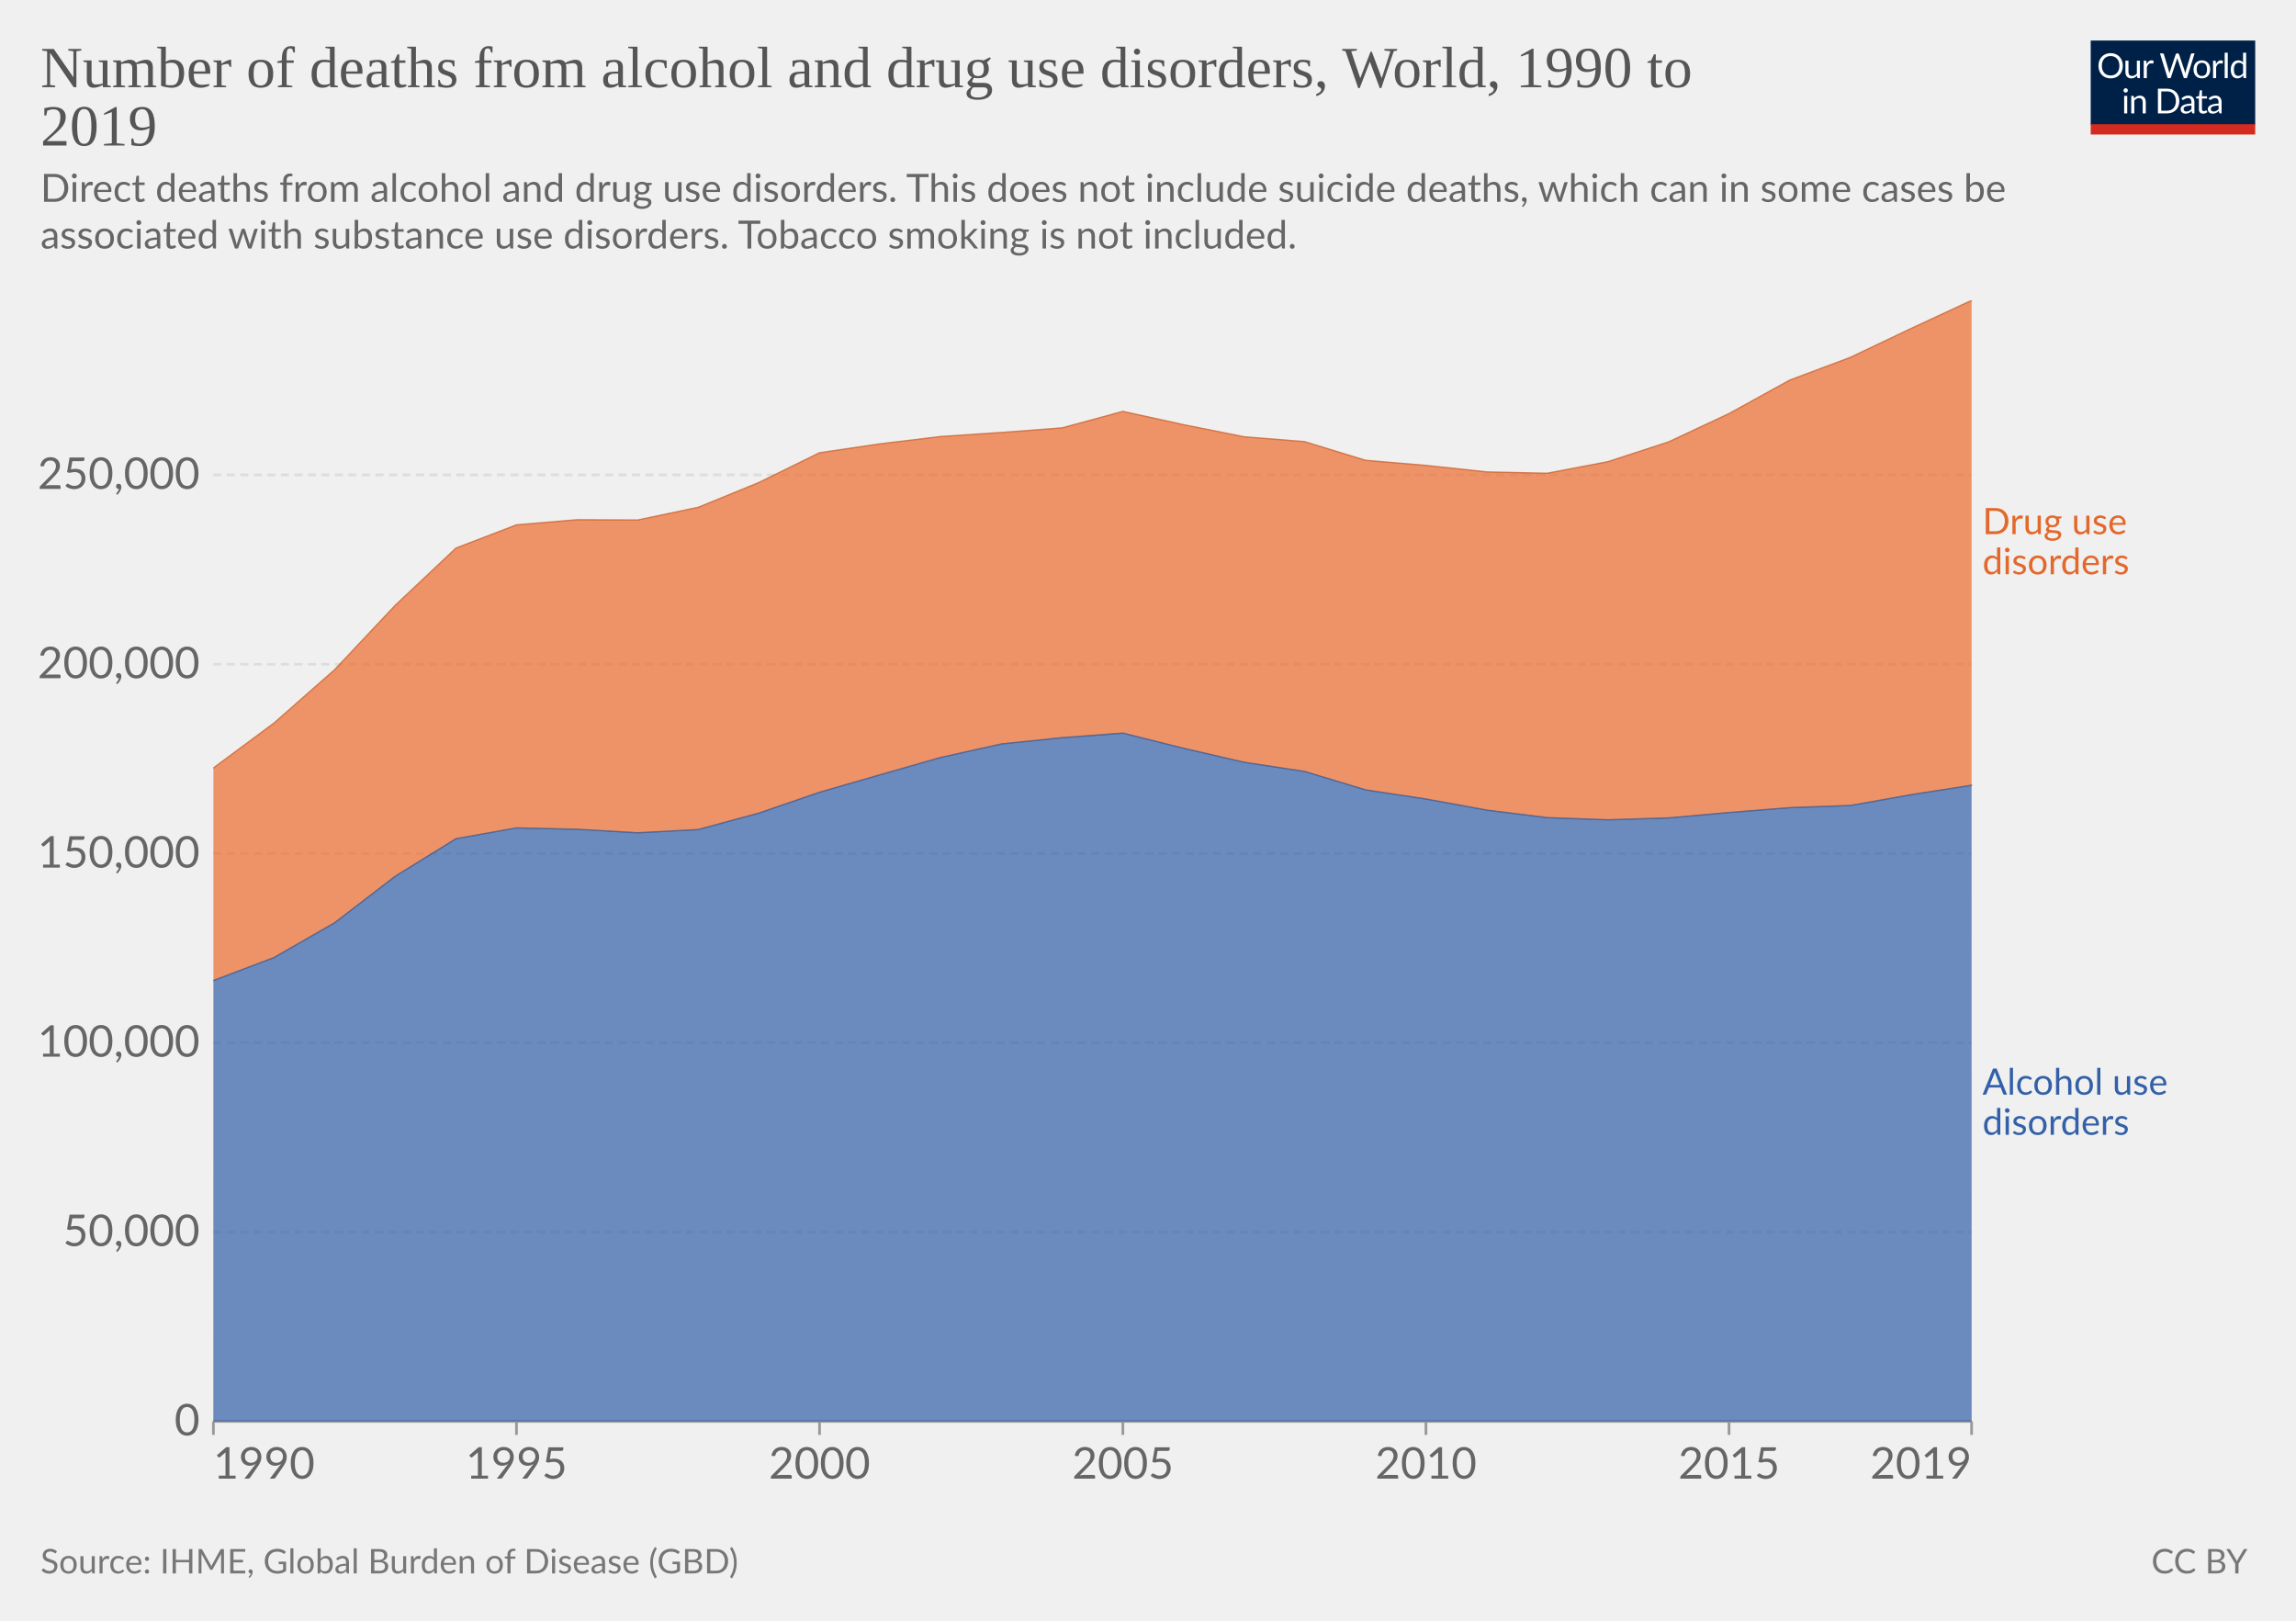
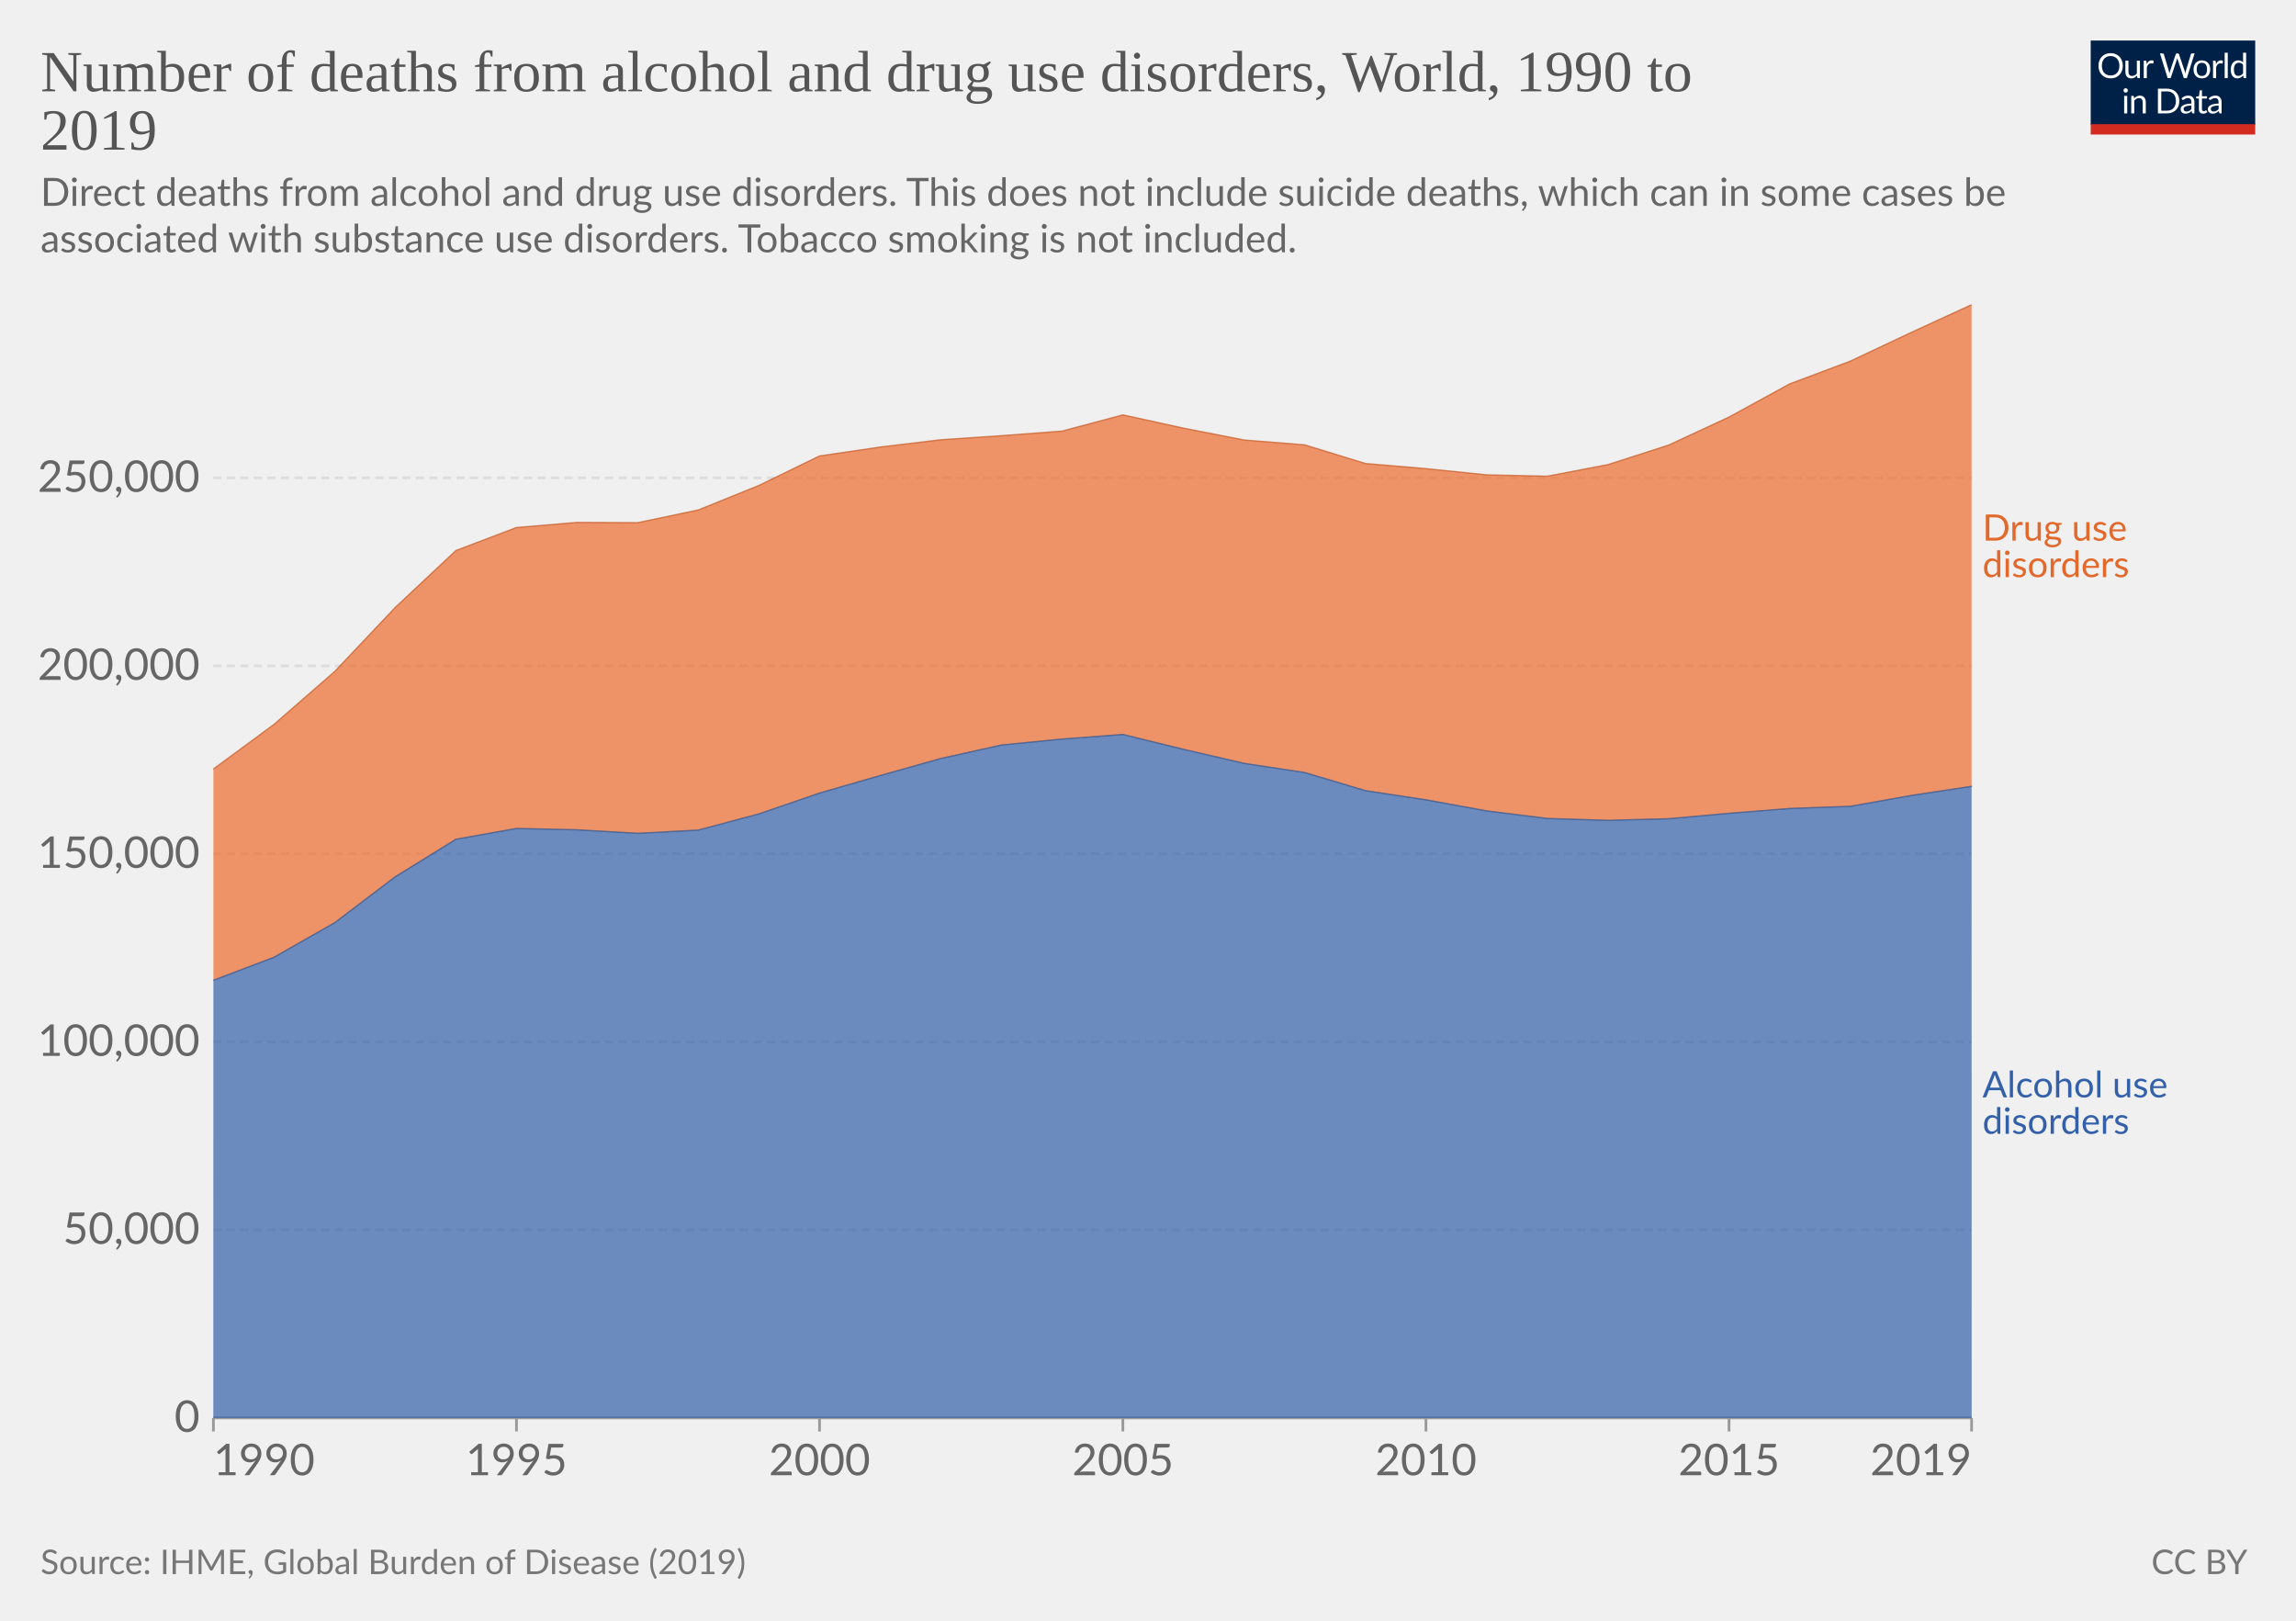
<svg xmlns="http://www.w3.org/2000/svg" version="1.1" style="font-family:Lato,'Helvetica Neue',Helvetica,Arial,sans-serif;font-size:18px;background-color:#fff;text-rendering:geometricPrecision;-webkit-font-smoothing:antialiased" width="850" height="600" viewBox="0 0 850 600">
  <g class="HeaderView">
    <g transform="matrix(.29 0 0 .29 774 15)">
      <svg className="owidLog" width="210" height="120" viewBox="0 0 210 120" fill="none">
        <g clip-path="url(#a)">
          <path d="M0 0h210v107.89H0V0z" fill="#002147" />
          <path d="M40.98 32.25c0 2.36-.38 4.53-1.12 6.51a14.26 14.26 0 0 1-8.1 8.4c-1.9.78-4.02 1.17-6.34 1.17a16.6 16.6 0 0 1-6.33-1.17 14.31 14.31 0 0 1-8.08-8.4 18.29 18.29 0 0 1-1.12-6.51c0-2.36.38-4.53 1.12-6.5.75-1.97 1.8-3.67 3.17-5.1a14.32 14.32 0 0 1 4.9-3.34c1.92-.8 4.03-1.19 6.34-1.19 2.32 0 4.43.4 6.34 1.19 1.92.8 3.56 1.9 4.93 3.34a14.87 14.87 0 0 1 3.17 5.1 18.1 18.1 0 0 1 1.12 6.5zm-4.38 0c0-1.94-.26-3.68-.8-5.22a10.91 10.91 0 0 0-2.24-3.89 9.68 9.68 0 0 0-3.52-2.46 11.95 11.95 0 0 0-4.62-.86c-1.68 0-3.21.28-4.6.86a9.88 9.88 0 0 0-3.54 2.46 10.91 10.91 0 0 0-2.24 3.9c-.53 1.53-.8 3.27-.8 5.2 0 1.94.27 3.68.8 5.22a11.17 11.17 0 0 0 2.24 3.9 10.01 10.01 0 0 0 3.55 2.44c1.38.56 2.9.83 4.6.83s3.24-.27 4.61-.83a9.8 9.8 0 0 0 3.52-2.44 11.17 11.17 0 0 0 2.25-3.9c.53-1.54.8-3.28.8-5.21zm26.22-6.54V48H60.5c-.56 0-.9-.27-1.05-.81l-.31-2.4a12.45 12.45 0 0 1-3.26 2.6c-1.2.64-2.58.96-4.13.96-1.22 0-2.3-.2-3.24-.6a6.52 6.52 0 0 1-2.33-1.7 7.37 7.37 0 0 1-1.43-2.67c-.3-1.04-.46-2.2-.46-3.45V25.7h3.91v14.22c0 1.68.38 2.99 1.15 3.91.77.93 1.96 1.39 3.54 1.39 1.16 0 2.24-.27 3.23-.82a10.42 10.42 0 0 0 2.8-2.28V25.7h3.91zm8.61 4.47a9.94 9.94 0 0 1 2.6-3.56 5.64 5.64 0 0 1 3.76-1.3c.47 0 .92.05 1.34.15.44.1.83.27 1.17.49l-.3 2.92c-.09.37-.3.55-.66.55-.2 0-.5-.04-.9-.13a6.21 6.21 0 0 0-3.24.18 4.23 4.23 0 0 0-1.47.92c-.42.4-.81.9-1.17 1.5-.33.58-.64 1.26-.92 2.02V48H67.7V25.71h2.25c.42 0 .72.08.88.25.16.16.27.44.33.83l.26 3.39zm61.16-13.7L122.75 48h-3.82l-7.99-24.05a21.95 21.95 0 0 1-.42-1.58 38.36 38.36 0 0 1-.44 1.58L102.05 48h-3.83L88.4 16.47h3.54c.38 0 .7.1.95.29.26.2.43.43.5.73l6.52 21.9.28 1.28.29 1.46.3-1.46.38-1.27 7.41-21.91c.1-.25.26-.48.51-.69.27-.22.58-.33.95-.33h1.23c.38 0 .69.1.92.29a1.77 1.77 0 0 1 .53.73l7.4 21.9a28.4 28.4 0 0 1 .68 2.62 29.52 29.52 0 0 1 .52-2.61l6.54-21.91a1.31 1.31 0 0 1 .48-.7c.27-.21.58-.32.95-.32h3.32zm9.35 8.88c1.63 0 3.1.27 4.4.82a9.43 9.43 0 0 1 5.46 5.94c.5 1.4.74 2.98.74 4.73 0 1.76-.25 3.34-.74 4.75a9.43 9.43 0 0 1-5.46 5.92c-1.3.52-2.77.79-4.4.79-1.64 0-3.12-.27-4.44-.8a9.42 9.42 0 0 1-3.35-2.3c-.92-1-1.63-2.2-2.13-3.61-.49-1.41-.73-3-.73-4.75s.24-3.33.73-4.73c.5-1.43 1.2-2.64 2.13-3.63a9.4 9.4 0 0 1 3.35-2.31c1.32-.55 2.8-.82 4.44-.82zm0 19.89c2.2 0 3.84-.73 4.93-2.2 1.08-1.48 1.63-3.54 1.63-6.18 0-2.66-.55-4.72-1.63-6.2-1.09-1.49-2.73-2.23-4.93-2.23-1.12 0-2.09.2-2.93.57a5.71 5.71 0 0 0-2.06 1.65 7.5 7.5 0 0 0-1.24 2.67c-.26 1.04-.4 2.22-.4 3.54 0 2.64.55 4.7 1.64 6.18 1.1 1.47 2.76 2.2 4.99 2.2zm17.97-15.07a9.94 9.94 0 0 1 2.6-3.56 5.64 5.64 0 0 1 3.76-1.3c.47 0 .91.05 1.34.15.44.1.83.27 1.16.49l-.28 2.92c-.09.37-.31.55-.66.55-.2 0-.5-.04-.9-.13a6.2 6.2 0 0 0-3.24.18 4.23 4.23 0 0 0-1.47.92c-.43.4-.82.9-1.17 1.5a13.1 13.1 0 0 0-.92 2.02V48h-3.94V25.71h2.24c.43 0 .72.08.88.25.17.16.28.44.33.83l.27 3.39zm15.04-14.59V48h-3.92V15.6h3.92zm19.55 15.43a6.22 6.22 0 0 0-2.38-2.05 6.7 6.7 0 0 0-2.86-.6c-2.07 0-3.66.75-4.77 2.23-1.12 1.48-1.68 3.6-1.68 6.33 0 1.46.13 2.7.38 3.74a7.29 7.29 0 0 0 1.1 2.56 4.35 4.35 0 0 0 1.78 1.45c.7.3 1.5.46 2.4.46 1.29 0 2.41-.3 3.36-.88a9.6 9.6 0 0 0 2.67-2.49V31.02zm3.91-15.43V48h-2.33c-.56 0-.9-.27-1.06-.81l-.35-2.71a12.13 12.13 0 0 1-3.25 2.77 8.28 8.28 0 0 1-4.23 1.06 7.31 7.31 0 0 1-6.14-2.9c-.73-.96-1.3-2.15-1.69-3.57a18.35 18.35 0 0 1 .07-9.48 11.29 11.29 0 0 1 1.89-3.7 8.7 8.7 0 0 1 7.06-3.34 7.96 7.96 0 0 1 6.12 2.62V15.59h3.91zM46.61 70.71V93H42.7V70.71h3.91zm.84-7c0 .39-.08.75-.24 1.09a2.81 2.81 0 0 1-1.52 1.47 2.67 2.67 0 0 1-2.16 0 2.9 2.9 0 0 1-1.45-1.47 2.67 2.67 0 0 1 0-2.16c.15-.35.35-.65.6-.9.25-.27.53-.47.85-.62a2.67 2.67 0 0 1 2.16 0c.35.15.65.35.9.62.27.25.47.55.62.9.16.34.24.7.24 1.08zm7.97 10.24c.49-.54 1-1.04 1.54-1.48a9.85 9.85 0 0 1 3.66-1.84 8.96 8.96 0 0 1 5.43.35c.94.4 1.72.97 2.33 1.71a7.36 7.36 0 0 1 1.43 2.67c.32 1.04.49 2.19.49 3.45V93h-3.94V78.81c0-1.69-.4-3-1.17-3.92-.76-.93-1.93-1.4-3.5-1.4a6.6 6.6 0 0 0-3.25.83c-1 .56-1.92 1.31-2.77 2.27V93h-3.94V70.71h2.35c.56 0 .9.28 1.04.82l.3 2.42zm57.7 3.3c0 2.36-.37 4.5-1.11 6.44a14.3 14.3 0 0 1-3.17 4.98 14.1 14.1 0 0 1-4.93 3.2c-1.9.76-4.02 1.13-6.33 1.13H85.8V61.47h11.77c2.31 0 4.42.39 6.33 1.15a13.8 13.8 0 0 1 8.1 8.18 17.75 17.75 0 0 1 1.12 6.45zm-4.37 0c0-1.94-.26-3.67-.8-5.2a10.94 10.94 0 0 0-2.23-3.87 9.57 9.57 0 0 0-3.53-2.42 12.23 12.23 0 0 0-4.61-.83h-7.5v24.62h7.5c1.7 0 3.24-.28 4.61-.84a9.7 9.7 0 0 0 3.53-2.4 10.94 10.94 0 0 0 2.24-3.87c.53-1.53.8-3.26.8-5.2zm19.8 5.72c-1.8.06-3.34.2-4.62.44-1.26.22-2.3.51-3.1.88-.8.36-1.37.8-1.74 1.3-.35.5-.53 1.05-.53 1.67 0 .58.1 1.1.3 1.52a3 3 0 0 0 .76 1.05c.34.27.73.46 1.17.6a6.13 6.13 0 0 0 1.45.17 7.28 7.28 0 0 0 3.5-.81 11.95 11.95 0 0 0 2.82-2.2v-4.62zm-12.65-9.11a12.73 12.73 0 0 1 3.98-2.66c1.43-.59 3-.88 4.73-.88 1.25 0 2.36.2 3.33.61a6.81 6.81 0 0 1 3.94 4.38c.33 1.04.5 2.19.5 3.43V93h-1.74a1.8 1.8 0 0 1-.88-.18c-.2-.13-.36-.38-.48-.74l-.44-2.12-1.72 1.46a9.48 9.48 0 0 1-3.74 1.7c-.69.15-1.46.23-2.3.23-.87 0-1.69-.12-2.45-.35a5.34 5.34 0 0 1-3.34-2.93 6.64 6.64 0 0 1-.49-2.64c0-.88.25-1.72.73-2.53a6.33 6.33 0 0 1 2.35-2.17c1.09-.63 2.5-1.15 4.25-1.54 1.75-.41 3.89-.65 6.42-.7v-1.75c0-1.73-.37-3.03-1.12-3.91-.75-.9-1.84-1.34-3.28-1.34-.97 0-1.78.12-2.44.37-.64.23-1.2.5-1.7.81l-1.23.82c-.33.23-.67.35-1 .35-.27 0-.5-.07-.69-.2a2.1 2.1 0 0 1-.48-.53l-.7-1.25zm27.67 19.5c-1.76 0-3.12-.5-4.07-1.48-.94-.98-1.41-2.4-1.41-4.25V74h-2.68a.9.9 0 0 1-.6-.2c-.16-.14-.24-.36-.24-.66v-1.56l3.65-.46.9-6.89a.9.9 0 0 1 .29-.52.88.88 0 0 1 .62-.22H142v7.67h6.44V74H142v13.38c0 .94.22 1.63.68 2.09.45.45 1.04.68 1.76.68a3.21 3.21 0 0 0 1.85-.53l.55-.35c.16-.12.3-.18.41-.18.2 0 .4.13.55.38l1.15 1.87a7.45 7.45 0 0 1-2.44 1.5 8.53 8.53 0 0 1-2.95.52zm19.68-10.4c-1.8.07-3.34.21-4.62.45-1.26.22-2.3.51-3.1.88-.8.36-1.37.8-1.74 1.3-.35.5-.53 1.05-.53 1.67 0 .58.1 1.1.3 1.52a2.9 2.9 0 0 0 .76 1.05c.34.27.73.46 1.17.6a6.13 6.13 0 0 0 1.45.17 7.3 7.3 0 0 0 3.5-.81 12.04 12.04 0 0 0 2.82-2.2v-4.62zm-12.65-9.1a12.72 12.72 0 0 1 3.99-2.66c1.42-.59 3-.88 4.72-.88 1.25 0 2.36.2 3.33.61a6.81 6.81 0 0 1 3.94 4.38c.33 1.04.5 2.19.5 3.43V93h-1.74a1.8 1.8 0 0 1-.88-.18c-.2-.13-.36-.38-.48-.74l-.44-2.12-1.72 1.46a9.48 9.48 0 0 1-3.74 1.7c-.69.15-1.46.23-2.3.23-.87 0-1.69-.12-2.45-.35a5.33 5.33 0 0 1-3.34-2.93 6.62 6.62 0 0 1-.49-2.64c0-.88.25-1.72.73-2.53a6.33 6.33 0 0 1 2.35-2.17c1.09-.63 2.5-1.15 4.25-1.54a31.2 31.2 0 0 1 6.42-.7v-1.75c0-1.73-.37-3.03-1.12-3.91-.75-.9-1.84-1.34-3.28-1.34-.97 0-1.78.12-2.44.37-.64.23-1.2.5-1.7.81l-1.22.82c-.34.23-.68.35-1.02.35-.26 0-.49-.07-.68-.2a1.88 1.88 0 0 1-.48-.53l-.7-1.25zM40.98 32.25c0 2.36-.38 4.53-1.12 6.51a14.26 14.26 0 0 1-8.1 8.4c-1.9.78-4.02 1.17-6.34 1.17a16.6 16.6 0 0 1-6.33-1.17 14.31 14.31 0 0 1-8.08-8.4 18.29 18.29 0 0 1-1.12-6.51c0-2.36.38-4.53 1.12-6.5.75-1.97 1.8-3.67 3.17-5.1a14.32 14.32 0 0 1 4.9-3.34c1.92-.8 4.03-1.19 6.34-1.19 2.32 0 4.43.4 6.34 1.19 1.92.8 3.56 1.9 4.93 3.34a14.87 14.87 0 0 1 3.17 5.1 18.1 18.1 0 0 1 1.12 6.5zm-4.38 0c0-1.94-.26-3.68-.8-5.22a10.91 10.91 0 0 0-2.24-3.89 9.68 9.68 0 0 0-3.52-2.46 11.95 11.95 0 0 0-4.62-.86c-1.68 0-3.21.28-4.6.86a9.88 9.88 0 0 0-3.54 2.46 10.91 10.91 0 0 0-2.24 3.9c-.53 1.53-.8 3.27-.8 5.2 0 1.94.27 3.68.8 5.22a11.17 11.17 0 0 0 2.24 3.9 10.01 10.01 0 0 0 3.55 2.44c1.38.56 2.9.83 4.6.83s3.24-.27 4.61-.83a9.8 9.8 0 0 0 3.52-2.44 11.17 11.17 0 0 0 2.25-3.9c.53-1.54.8-3.28.8-5.21zm26.22-6.54V48H60.5c-.56 0-.9-.27-1.05-.81l-.31-2.4a12.45 12.45 0 0 1-3.26 2.6c-1.2.64-2.58.96-4.13.96-1.22 0-2.3-.2-3.24-.6a6.52 6.52 0 0 1-2.33-1.7 7.37 7.37 0 0 1-1.43-2.67c-.3-1.04-.46-2.2-.46-3.45V25.7h3.91v14.22c0 1.68.38 2.99 1.15 3.91.77.93 1.96 1.39 3.54 1.39 1.16 0 2.24-.27 3.23-.82a10.42 10.42 0 0 0 2.8-2.28V25.7h3.91zm8.61 4.47a9.94 9.94 0 0 1 2.6-3.56 5.64 5.64 0 0 1 3.76-1.3c.47 0 .92.05 1.34.15.44.1.83.27 1.17.49l-.3 2.92c-.09.37-.3.55-.66.55-.2 0-.5-.04-.9-.13a6.21 6.21 0 0 0-3.24.18 4.23 4.23 0 0 0-1.47.92c-.42.4-.81.9-1.17 1.5-.33.58-.64 1.26-.92 2.02V48H67.7V25.71h2.25c.42 0 .72.08.88.25.16.16.27.44.33.83l.26 3.39zm61.16-13.7L122.75 48h-3.82l-7.99-24.05a21.95 21.95 0 0 1-.42-1.58 38.36 38.36 0 0 1-.44 1.58L102.05 48h-3.83L88.4 16.47h3.54c.38 0 .7.1.95.29.26.2.43.43.5.73l6.52 21.9.28 1.28.29 1.46.3-1.46.38-1.27 7.41-21.91c.1-.25.26-.48.51-.69.27-.22.58-.33.95-.33h1.23c.38 0 .69.1.92.29a1.77 1.77 0 0 1 .53.73l7.4 21.9a28.4 28.4 0 0 1 .68 2.62 29.52 29.52 0 0 1 .52-2.61l6.54-21.91a1.31 1.31 0 0 1 .48-.7c.27-.21.58-.32.95-.32h3.32zm9.35 8.88c1.63 0 3.1.27 4.4.82a9.43 9.43 0 0 1 5.46 5.94c.5 1.4.74 2.98.74 4.73 0 1.76-.25 3.34-.74 4.75a9.43 9.43 0 0 1-5.46 5.92c-1.3.52-2.77.79-4.4.79-1.64 0-3.12-.27-4.44-.8a9.42 9.42 0 0 1-3.35-2.3c-.92-1-1.63-2.2-2.13-3.61-.49-1.41-.73-3-.73-4.75s.24-3.33.73-4.73c.5-1.43 1.2-2.64 2.13-3.63a9.4 9.4 0 0 1 3.35-2.31c1.32-.55 2.8-.82 4.44-.82zm0 19.89c2.2 0 3.84-.73 4.93-2.2 1.08-1.48 1.63-3.54 1.63-6.18 0-2.66-.55-4.72-1.63-6.2-1.09-1.49-2.73-2.23-4.93-2.23-1.12 0-2.09.2-2.93.57a5.71 5.71 0 0 0-2.06 1.65 7.5 7.5 0 0 0-1.24 2.67c-.26 1.04-.4 2.22-.4 3.54 0 2.64.55 4.7 1.64 6.18 1.1 1.47 2.76 2.2 4.99 2.2zm17.97-15.07a9.94 9.94 0 0 1 2.6-3.56 5.64 5.64 0 0 1 3.76-1.3c.47 0 .91.05 1.34.15.44.1.83.27 1.16.49l-.28 2.92c-.09.37-.31.55-.66.55-.2 0-.5-.04-.9-.13a6.2 6.2 0 0 0-3.24.18 4.23 4.23 0 0 0-1.47.92c-.43.4-.82.9-1.17 1.5a13.1 13.1 0 0 0-.92 2.02V48h-3.94V25.71h2.24c.43 0 .72.08.88.25.17.16.28.44.33.83l.27 3.39zm15.04-14.59V48h-3.92V15.6h3.92zm19.55 15.43a6.22 6.22 0 0 0-2.38-2.05 6.7 6.7 0 0 0-2.86-.6c-2.07 0-3.66.75-4.77 2.23-1.12 1.48-1.68 3.6-1.68 6.33 0 1.46.13 2.7.38 3.74a7.29 7.29 0 0 0 1.1 2.56 4.35 4.35 0 0 0 1.78 1.45c.7.3 1.5.46 2.4.46 1.29 0 2.41-.3 3.36-.88a9.6 9.6 0 0 0 2.67-2.49V31.02zm3.91-15.43V48h-2.33c-.56 0-.9-.27-1.06-.81l-.35-2.71a12.13 12.13 0 0 1-3.25 2.77 8.28 8.28 0 0 1-4.23 1.06 7.31 7.31 0 0 1-6.14-2.9c-.73-.96-1.3-2.15-1.69-3.57a18.35 18.35 0 0 1 .07-9.48 11.29 11.29 0 0 1 1.89-3.7 8.7 8.7 0 0 1 7.06-3.34 7.96 7.96 0 0 1 6.12 2.62V15.59h3.91zM46.61 70.71V93H42.7V70.71h3.91zm.84-7c0 .39-.08.75-.24 1.09a2.81 2.81 0 0 1-1.52 1.47 2.67 2.67 0 0 1-2.16 0 2.9 2.9 0 0 1-1.45-1.47 2.67 2.67 0 0 1 0-2.16c.15-.35.35-.65.6-.9.25-.27.53-.47.85-.62a2.67 2.67 0 0 1 2.16 0c.35.15.65.35.9.62.27.25.47.55.62.9.16.34.24.7.24 1.08zm7.97 10.24c.49-.54 1-1.04 1.54-1.48a9.85 9.85 0 0 1 3.66-1.84 8.96 8.96 0 0 1 5.43.35c.94.4 1.72.97 2.33 1.71a7.36 7.36 0 0 1 1.43 2.67c.32 1.04.49 2.19.49 3.45V93h-3.94V78.81c0-1.69-.4-3-1.17-3.92-.76-.93-1.93-1.4-3.5-1.4a6.6 6.6 0 0 0-3.25.83c-1 .56-1.92 1.31-2.77 2.27V93h-3.94V70.71h2.35c.56 0 .9.28 1.04.82l.3 2.42zm57.7 3.3c0 2.36-.37 4.5-1.11 6.44a14.3 14.3 0 0 1-3.17 4.98 14.1 14.1 0 0 1-4.93 3.2c-1.9.76-4.02 1.13-6.33 1.13H85.8V61.47h11.77c2.31 0 4.42.39 6.33 1.15a13.8 13.8 0 0 1 8.1 8.18 17.75 17.75 0 0 1 1.12 6.45zm-4.37 0c0-1.94-.26-3.67-.8-5.2a10.94 10.94 0 0 0-2.23-3.87 9.57 9.57 0 0 0-3.53-2.42 12.23 12.23 0 0 0-4.61-.83h-7.5v24.62h7.5c1.7 0 3.24-.28 4.61-.84a9.7 9.7 0 0 0 3.53-2.4 10.94 10.94 0 0 0 2.24-3.87c.53-1.53.8-3.26.8-5.2zm19.8 5.72c-1.8.06-3.34.2-4.62.44-1.26.22-2.3.51-3.1.88-.8.36-1.37.8-1.74 1.3-.35.5-.53 1.05-.53 1.67 0 .58.1 1.1.3 1.52a3 3 0 0 0 .76 1.05c.34.27.73.46 1.17.6a6.13 6.13 0 0 0 1.45.17 7.28 7.28 0 0 0 3.5-.81 11.95 11.95 0 0 0 2.82-2.2v-4.62zm-12.65-9.11a12.73 12.73 0 0 1 3.98-2.66c1.43-.59 3-.88 4.73-.88 1.25 0 2.36.2 3.33.61a6.81 6.81 0 0 1 3.94 4.38c.33 1.04.5 2.19.5 3.43V93h-1.74a1.8 1.8 0 0 1-.88-.18c-.2-.13-.36-.38-.48-.74l-.44-2.12-1.72 1.46a9.48 9.48 0 0 1-3.74 1.7c-.69.15-1.46.23-2.3.23-.87 0-1.69-.12-2.45-.35a5.34 5.34 0 0 1-3.34-2.93 6.64 6.64 0 0 1-.49-2.64c0-.88.25-1.72.73-2.53a6.33 6.33 0 0 1 2.35-2.17c1.09-.63 2.5-1.15 4.25-1.54 1.75-.41 3.89-.65 6.42-.7v-1.75c0-1.73-.37-3.03-1.12-3.91-.75-.9-1.84-1.34-3.28-1.34-.97 0-1.78.12-2.44.37-.64.23-1.2.5-1.7.81l-1.23.82c-.33.23-.67.35-1 .35-.27 0-.5-.07-.69-.2a2.1 2.1 0 0 1-.48-.53l-.7-1.25zm27.67 19.5c-1.76 0-3.12-.5-4.07-1.48-.94-.98-1.41-2.4-1.41-4.25V74h-2.68a.9.9 0 0 1-.6-.2c-.16-.14-.24-.36-.24-.66v-1.56l3.65-.46.9-6.89a.9.9 0 0 1 .29-.52.88.88 0 0 1 .62-.22H142v7.67h6.44V74H142v13.38c0 .94.22 1.63.68 2.09.45.45 1.04.68 1.76.68a3.21 3.21 0 0 0 1.85-.53l.55-.35c.16-.12.3-.18.41-.18.2 0 .4.13.55.38l1.15 1.87a7.45 7.45 0 0 1-2.44 1.5 8.53 8.53 0 0 1-2.95.52zm19.68-10.4c-1.8.07-3.34.21-4.62.45-1.26.22-2.3.51-3.1.88-.8.36-1.37.8-1.74 1.3-.35.5-.53 1.05-.53 1.67 0 .58.1 1.1.3 1.52a2.9 2.9 0 0 0 .76 1.05c.34.27.73.46 1.17.6a6.13 6.13 0 0 0 1.45.17 7.3 7.3 0 0 0 3.5-.81 12.04 12.04 0 0 0 2.82-2.2v-4.62zm-12.65-9.1a12.72 12.72 0 0 1 3.99-2.66c1.42-.59 3-.88 4.72-.88 1.25 0 2.36.2 3.33.61a6.81 6.81 0 0 1 3.94 4.38c.33 1.04.5 2.19.5 3.43V93h-1.74a1.8 1.8 0 0 1-.88-.18c-.2-.13-.36-.38-.48-.74l-.44-2.12-1.72 1.46a9.48 9.48 0 0 1-3.74 1.7c-.69.15-1.46.23-2.3.23-.87 0-1.69-.12-2.45-.35a5.33 5.33 0 0 1-3.34-2.93 6.62 6.62 0 0 1-.49-2.64c0-.88.25-1.72.73-2.53a6.33 6.33 0 0 1 2.35-2.17c1.09-.63 2.5-1.15 4.25-1.54a31.2 31.2 0 0 1 6.42-.7v-1.75c0-1.73-.37-3.03-1.12-3.91-.75-.9-1.84-1.34-3.28-1.34-.97 0-1.78.12-2.44.37-.64.23-1.2.5-1.7.81l-1.22.82c-.34.23-.68.35-1.02.35-.26 0-.49-.07-.68-.2a1.88 1.88 0 0 1-.48-.53l-.7-1.25zM40.98 32.25c0 2.36-.38 4.53-1.12 6.51a14.26 14.26 0 0 1-8.1 8.4c-1.9.78-4.02 1.17-6.34 1.17a16.6 16.6 0 0 1-6.33-1.17 14.31 14.31 0 0 1-8.08-8.4 18.29 18.29 0 0 1-1.12-6.51c0-2.36.38-4.53 1.12-6.5.75-1.97 1.8-3.67 3.17-5.1a14.32 14.32 0 0 1 4.9-3.34c1.92-.8 4.03-1.19 6.34-1.19 2.32 0 4.43.4 6.34 1.19 1.92.8 3.56 1.9 4.93 3.34a14.87 14.87 0 0 1 3.17 5.1 18.1 18.1 0 0 1 1.12 6.5zm-4.38 0c0-1.94-.26-3.68-.8-5.22a10.91 10.91 0 0 0-2.24-3.89 9.68 9.68 0 0 0-3.52-2.46 11.95 11.95 0 0 0-4.62-.86c-1.68 0-3.21.28-4.6.86a9.88 9.88 0 0 0-3.54 2.46 10.91 10.91 0 0 0-2.24 3.9c-.53 1.53-.8 3.27-.8 5.2 0 1.94.27 3.68.8 5.22a11.17 11.17 0 0 0 2.24 3.9 10.01 10.01 0 0 0 3.55 2.44c1.38.56 2.9.83 4.6.83s3.24-.27 4.61-.83a9.8 9.8 0 0 0 3.52-2.44 11.17 11.17 0 0 0 2.25-3.9c.53-1.54.8-3.28.8-5.21zm26.22-6.54V48H60.5c-.56 0-.9-.27-1.05-.81l-.31-2.4a12.45 12.45 0 0 1-3.26 2.6c-1.2.64-2.58.96-4.13.96-1.22 0-2.3-.2-3.24-.6a6.52 6.52 0 0 1-2.33-1.7 7.37 7.37 0 0 1-1.43-2.67c-.3-1.04-.46-2.2-.46-3.45V25.7h3.91v14.22c0 1.68.38 2.99 1.15 3.91.77.93 1.96 1.39 3.54 1.39 1.16 0 2.24-.27 3.23-.82a10.42 10.42 0 0 0 2.8-2.28V25.7h3.91zm8.61 4.47a9.94 9.94 0 0 1 2.6-3.56 5.64 5.64 0 0 1 3.76-1.3c.47 0 .92.05 1.34.15.44.1.83.27 1.17.49l-.3 2.92c-.09.37-.3.55-.66.55-.2 0-.5-.04-.9-.13a6.21 6.21 0 0 0-3.24.18 4.23 4.23 0 0 0-1.47.92c-.42.4-.81.9-1.17 1.5-.33.58-.64 1.26-.92 2.02V48H67.7V25.71h2.25c.42 0 .72.08.88.25.16.16.27.44.33.83l.26 3.39zm61.16-13.7L122.75 48h-3.82l-7.99-24.05a21.95 21.95 0 0 1-.42-1.58 38.36 38.36 0 0 1-.44 1.58L102.05 48h-3.83L88.4 16.47h3.54c.38 0 .7.1.95.29.26.2.43.43.5.73l6.52 21.9.28 1.28.29 1.46.3-1.46.38-1.27 7.41-21.91c.1-.25.26-.48.51-.69.27-.22.58-.33.95-.33h1.23c.38 0 .69.1.92.29a1.77 1.77 0 0 1 .53.73l7.4 21.9a28.4 28.4 0 0 1 .68 2.62 29.52 29.52 0 0 1 .52-2.61l6.54-21.91a1.31 1.31 0 0 1 .48-.7c.27-.21.58-.32.95-.32h3.32zm9.35 8.88c1.63 0 3.1.27 4.4.82a9.43 9.43 0 0 1 5.46 5.94c.5 1.4.74 2.98.74 4.73 0 1.76-.25 3.34-.74 4.75a9.43 9.43 0 0 1-5.46 5.92c-1.3.52-2.77.79-4.4.79-1.64 0-3.12-.27-4.44-.8a9.42 9.42 0 0 1-3.35-2.3c-.92-1-1.63-2.2-2.13-3.61-.49-1.41-.73-3-.73-4.75s.24-3.33.73-4.73c.5-1.43 1.2-2.64 2.13-3.63a9.4 9.4 0 0 1 3.35-2.31c1.32-.55 2.8-.82 4.44-.82zm0 19.89c2.2 0 3.84-.73 4.93-2.2 1.08-1.48 1.63-3.54 1.63-6.18 0-2.66-.55-4.72-1.63-6.2-1.09-1.49-2.73-2.23-4.93-2.23-1.12 0-2.09.2-2.93.57a5.71 5.71 0 0 0-2.06 1.65 7.5 7.5 0 0 0-1.24 2.67c-.26 1.04-.4 2.22-.4 3.54 0 2.64.55 4.7 1.64 6.18 1.1 1.47 2.76 2.2 4.99 2.2zm17.97-15.07a9.94 9.94 0 0 1 2.6-3.56 5.64 5.64 0 0 1 3.76-1.3c.47 0 .91.05 1.34.15.44.1.83.27 1.16.49l-.28 2.92c-.09.37-.31.55-.66.55-.2 0-.5-.04-.9-.13a6.2 6.2 0 0 0-3.24.18 4.23 4.23 0 0 0-1.47.92c-.43.4-.82.9-1.17 1.5a13.1 13.1 0 0 0-.92 2.02V48h-3.94V25.71h2.24c.43 0 .72.08.88.25.17.16.28.44.33.83l.27 3.39zm15.04-14.59V48h-3.92V15.6h3.92zm19.55 15.43a6.22 6.22 0 0 0-2.38-2.05 6.7 6.7 0 0 0-2.86-.6c-2.07 0-3.66.75-4.77 2.23-1.12 1.48-1.68 3.6-1.68 6.33 0 1.46.13 2.7.38 3.74a7.29 7.29 0 0 0 1.1 2.56 4.35 4.35 0 0 0 1.78 1.45c.7.3 1.5.46 2.4.46 1.29 0 2.41-.3 3.36-.88a9.6 9.6 0 0 0 2.67-2.49V31.02zm3.91-15.43V48h-2.33c-.56 0-.9-.27-1.06-.81l-.35-2.71a12.13 12.13 0 0 1-3.25 2.77 8.28 8.28 0 0 1-4.23 1.06 7.31 7.31 0 0 1-6.14-2.9c-.73-.96-1.3-2.15-1.69-3.57a18.35 18.35 0 0 1 .07-9.48 11.29 11.29 0 0 1 1.89-3.7 8.7 8.7 0 0 1 7.06-3.34 7.96 7.96 0 0 1 6.12 2.62V15.59h3.91zM46.61 70.71V93H42.7V70.71h3.91zm.84-7c0 .39-.08.75-.24 1.09a2.81 2.81 0 0 1-1.52 1.47 2.67 2.67 0 0 1-2.16 0 2.9 2.9 0 0 1-1.45-1.47 2.67 2.67 0 0 1 0-2.16c.15-.35.35-.65.6-.9.25-.27.53-.47.85-.62a2.67 2.67 0 0 1 2.16 0c.35.15.65.35.9.62.27.25.47.55.62.9.16.34.24.7.24 1.08zm7.97 10.24c.49-.54 1-1.04 1.54-1.48a9.85 9.85 0 0 1 3.66-1.84 8.96 8.96 0 0 1 5.43.35c.94.4 1.72.97 2.33 1.71a7.36 7.36 0 0 1 1.43 2.67c.32 1.04.49 2.19.49 3.45V93h-3.94V78.81c0-1.69-.4-3-1.17-3.92-.76-.93-1.93-1.4-3.5-1.4a6.6 6.6 0 0 0-3.25.83c-1 .56-1.92 1.31-2.77 2.27V93h-3.94V70.71h2.35c.56 0 .9.28 1.04.82l.3 2.42zm57.7 3.3c0 2.36-.37 4.5-1.11 6.44a14.3 14.3 0 0 1-3.17 4.98 14.1 14.1 0 0 1-4.93 3.2c-1.9.76-4.02 1.13-6.33 1.13H85.8V61.47h11.77c2.31 0 4.42.39 6.33 1.15a13.8 13.8 0 0 1 8.1 8.18 17.75 17.75 0 0 1 1.12 6.45zm-4.37 0c0-1.94-.26-3.67-.8-5.2a10.94 10.94 0 0 0-2.23-3.87 9.57 9.57 0 0 0-3.53-2.42 12.23 12.23 0 0 0-4.61-.83h-7.5v24.62h7.5c1.7 0 3.24-.28 4.61-.84a9.7 9.7 0 0 0 3.53-2.4 10.94 10.94 0 0 0 2.24-3.87c.53-1.53.8-3.26.8-5.2zm19.8 5.72c-1.8.06-3.34.2-4.62.44-1.26.22-2.3.51-3.1.88-.8.36-1.37.8-1.74 1.3-.35.5-.53 1.05-.53 1.67 0 .58.1 1.1.3 1.52a3 3 0 0 0 .76 1.05c.34.27.73.46 1.17.6a6.13 6.13 0 0 0 1.45.17 7.28 7.28 0 0 0 3.5-.81 11.95 11.95 0 0 0 2.82-2.2v-4.62zm-12.65-9.11a12.73 12.73 0 0 1 3.98-2.66c1.43-.59 3-.88 4.73-.88 1.25 0 2.36.2 3.33.61a6.81 6.81 0 0 1 3.94 4.38c.33 1.04.5 2.19.5 3.43V93h-1.74a1.8 1.8 0 0 1-.88-.18c-.2-.13-.36-.38-.48-.74l-.44-2.12-1.72 1.46a9.48 9.48 0 0 1-3.74 1.7c-.69.15-1.46.23-2.3.23-.87 0-1.69-.12-2.45-.35a5.34 5.34 0 0 1-3.34-2.93 6.64 6.64 0 0 1-.49-2.64c0-.88.25-1.72.73-2.53a6.33 6.33 0 0 1 2.35-2.17c1.09-.63 2.5-1.15 4.25-1.54 1.75-.41 3.89-.65 6.42-.7v-1.75c0-1.73-.37-3.03-1.12-3.91-.75-.9-1.84-1.34-3.28-1.34-.97 0-1.78.12-2.44.37-.64.23-1.2.5-1.7.81l-1.23.82c-.33.23-.67.35-1 .35-.27 0-.5-.07-.69-.2a2.1 2.1 0 0 1-.48-.53l-.7-1.25zm27.67 19.5c-1.76 0-3.12-.5-4.07-1.48-.94-.98-1.41-2.4-1.41-4.25V74h-2.68a.9.9 0 0 1-.6-.2c-.16-.14-.24-.36-.24-.66v-1.56l3.65-.46.9-6.89a.9.9 0 0 1 .29-.52.88.88 0 0 1 .62-.22H142v7.67h6.44V74H142v13.38c0 .94.22 1.63.68 2.09.45.45 1.04.68 1.76.68a3.21 3.21 0 0 0 1.85-.53l.55-.35c.16-.12.3-.18.41-.18.2 0 .4.13.55.38l1.15 1.87a7.45 7.45 0 0 1-2.44 1.5 8.53 8.53 0 0 1-2.95.52zm19.68-10.4c-1.8.07-3.34.21-4.62.45-1.26.22-2.3.51-3.1.88-.8.36-1.37.8-1.74 1.3-.35.5-.53 1.05-.53 1.67 0 .58.1 1.1.3 1.52a2.9 2.9 0 0 0 .76 1.05c.34.27.73.46 1.17.6a6.13 6.13 0 0 0 1.45.17 7.3 7.3 0 0 0 3.5-.81 12.04 12.04 0 0 0 2.82-2.2v-4.62zm-12.65-9.1a12.72 12.72 0 0 1 3.99-2.66c1.42-.59 3-.88 4.72-.88 1.25 0 2.36.2 3.33.61a6.81 6.81 0 0 1 3.94 4.38c.33 1.04.5 2.19.5 3.43V93h-1.74a1.8 1.8 0 0 1-.88-.18c-.2-.13-.36-.38-.48-.74l-.44-2.12-1.72 1.46a9.48 9.48 0 0 1-3.74 1.7c-.69.15-1.46.23-2.3.23-.87 0-1.69-.12-2.45-.35a5.33 5.33 0 0 1-3.34-2.93 6.62 6.62 0 0 1-.49-2.64c0-.88.25-1.72.73-2.53a6.33 6.33 0 0 1 2.35-2.17c1.09-.63 2.5-1.15 4.25-1.54a31.2 31.2 0 0 1 6.42-.7v-1.75c0-1.73-.37-3.03-1.12-3.91-.75-.9-1.84-1.34-3.28-1.34-.97 0-1.78.12-2.44.37-.64.23-1.2.5-1.7.81l-1.22.82c-.34.23-.68.35-1.02.35-.26 0-.49-.07-.68-.2a1.88 1.88 0 0 1-.48-.53l-.7-1.25z" fill="#fff" />
          <path fill="#D42B21" d="M0 106.79h210V120H0z" />
        </g>
        <defs>
          <clipPath id="a">
            <path fill="#fff" d="M0 0h210v120H0z" />
          </clipPath>
        </defs>
      </svg>
    </g>
    <a href="https://ourworldindata.org/grapher/mortality-from-alcohol-and-drug-use-disorders?country=~OWID_WRL" style="font-family:&quot;Playfair Display&quot;,Georgia,&quot;Times New Roman&quot;,serif" target="_blank" rel="noopener">
-       <text font-size="21.6" x="15" y="32.3" fill="#555">
-         <tspan x="15" y="32.28">Number of deaths from alcohol and drug use disorders, World, 1990 to</tspan>
-         <tspan x="15" y="53.88">2019</tspan>
+       <text font-size="21.6" x="15" y="33.8" fill="#555">
+         <tspan x="15" y="33.79">Number of deaths from alcohol and drug use disorders, World, 1990 to</tspan>
+         <tspan x="15" y="55.39">2019</tspan>
      </text>
    </a>
-     <text font-size="14.4" x="15" y="74.7" fill="#666">
-       <tspan x="15" y="74.72">Direct deaths from alcohol and drug use disorders. This does not include suicide deaths, which can in some cases be</tspan>
-       <tspan x="15" y="92">associated with substance use disorders. Tobacco smoking is not included.</tspan>
+     <text x="15" y="76.2" style="font-size:14.4px;line-height:1.2" fill="#666">
+       <tspan x="15" y="76.2">Direct deaths from alcohol and drug use disorders. This does not include suicide deaths, which can in some cases be</tspan>
+       <tspan x="15" y="93.4">associated with substance use disorders. Tobacco smoking is not included.</tspan>
    </text>
  </g>
  <g class="StackedArea">
    <defs>
      <clipPath id="b">
-         <path d="M78.97 111.2h820v872.4h-820z" />
+         <path d="M78.97 112.76h820v866.76h-820z" />
      </clipPath>
    </defs>
+     <path fill="transparent" d="M15 112.76h820v433.38H15z" />
    <g class="DualAxisView">
      <g class="HorizontalAxis">
-         <path stroke="#999" d="M729.9 526.2v5M79 526.2v5M191.2 526.2v5M303.4 526.2v5M415.7 526.2v5M527.9 526.2v5M640.1 526.2v5" />
-         <text x="729.93" y="547.4" fill="#666" text-anchor="end" font-size="16.2">2019</text>
-         <text x="78.97" y="547.4" fill="#666" text-anchor="start" font-size="16.2">1990</text>
-         <text x="191.2" y="547.4" fill="#666" text-anchor="middle" font-size="16.2">1995</text>
-         <text x="303.4" y="547.4" fill="#666" text-anchor="middle" font-size="16.2">2000</text>
-         <text x="415.7" y="547.4" fill="#666" text-anchor="middle" font-size="16.2">2005</text>
-         <text x="527.9" y="547.4" fill="#666" text-anchor="middle" font-size="16.2">2010</text>
-         <text x="640.1" y="547.4" fill="#666" text-anchor="middle" font-size="16.2">2015</text>
+         <path stroke="#999" d="M79 524.94v5M729.9 524.94v5M191.2 524.94v5M303.4 524.94v5M415.7 524.94v5M527.9 524.94v5M640.1 524.94v5" />
+         <text x="78.97" y="546.14" fill="#666" text-anchor="start" font-size="16.2">1990</text>
+         <text x="729.93" y="546.14" fill="#666" text-anchor="end" font-size="16.2">2019</text>
+         <text x="191.2" y="546.14" fill="#666" text-anchor="middle" font-size="16.2">1995</text>
+         <text x="303.4" y="546.14" fill="#666" text-anchor="middle" font-size="16.2">2000</text>
+         <text x="415.7" y="546.14" fill="#666" text-anchor="middle" font-size="16.2">2005</text>
+         <text x="527.9" y="546.14" fill="#666" text-anchor="middle" font-size="16.2">2010</text>
+         <text x="640.1" y="546.14" fill="#666" text-anchor="middle" font-size="16.2">2015</text>
      </g>
      <g class="VerticalAxis" text-anchor="end" fill="#666" font-size="16.2">
-         <text x="73.97" y="526.2" dy=".32em">0</text>
-         <text x="73.97" y="456.1" dy=".32em">50,000</text>
-         <text x="73.97" y="386" dy=".32em">100,000</text>
-         <text x="73.97" y="316" dy=".32em">150,000</text>
-         <text x="73.97" y="245.9" dy=".32em">200,000</text>
-         <text x="73.97" y="175.8" dy=".32em">250,000</text>
+         <text x="73.97" y="524.9" dy=".32em">0</text>
+         <text x="73.97" y="455.3" dy=".32em">50,000</text>
+         <text x="73.97" y="385.7" dy=".32em">100,000</text>
+         <text x="73.97" y="316.1" dy=".32em">150,000</text>
+         <text x="73.97" y="246.5" dy=".32em">200,000</text>
+         <text x="73.97" y="176.9" dy=".32em">250,000</text>
      </g>
      <g class="AxisGridLines horizontalLines">
-         <path stroke="#999" d="M78.97 526.2h650.96" />
-         <path stroke="#ddd" stroke-dasharray="3,2" d="M78.97 456.1h650.96M78.97 386h650.96M78.97 316h650.96M78.97 245.9h650.96M78.97 175.8h650.96" />
+         <path stroke="#999" d="M78.97 524.9h650.96" />
+         <path stroke="#ddd" stroke-dasharray="3,2" d="M78.97 455.3h650.96M78.97 385.7h650.96M78.97 316.1h650.96M78.97 246.5h650.96M78.97 176.9h650.96" />
      </g>
    </g>
    <g clip-path="url(#b)">
      <g class="LineLabels" style="cursor:default">
        <g class="legendMark">
-           <text font-size="13.5" font-weight="400" x="733.9" y="197.8" fill="#e3682b">
-             <tspan x="733.93" y="197.75">Drug use</tspan>
-             <tspan x="733.93" y="212.6">disorders</tspan>
+           <text font-size="13.5" font-weight="400" x="733.9" y="200.1" fill="#e3682b">
+             <tspan x="733.93" y="200.15">Drug use</tspan>
+             <tspan x="733.93" y="213.65">disorders</tspan>
          </text>
        </g>
        <g class="legendMark">
-           <text font-size="13.5" font-weight="400" x="733.9" y="405.3" fill="#3360a9">
-             <tspan x="733.93" y="405.25">Alcohol use</tspan>
-             <tspan x="733.93" y="420.1">disorders</tspan>
+           <text font-size="13.5" font-weight="400" x="733.9" y="406.2" fill="#3360a9">
+             <tspan x="733.93" y="406.25">Alcohol use</tspan>
+             <tspan x="733.93" y="419.75">disorders</tspan>
          </text>
        </g>
      </g>
      <g class="Areas">
-         <path class="Alcohol-use-disorders-area" d="m79 363 22.4-8.5 22.5-12.9 22.4-17.2 22.5-13.9 22.4-4 22.5.5 22.4 1.3 22.4-1.2L281 301l22.4-7.7 22.5-6.5 22.4-6.4 22.5-5 22.4-2.3 22.5-1.7 22.4 5.6 22.5 5.2 22.4 3.4 22.5 6.8 22.4 3.4 22.5 4.1 22.4 2.8 22.5.8 22.4-.7 22.4-2 22.5-1.8 22.4-.8 22.5-4 22.4-3.5.03 235.5H78.97" fill="#3360a9" fill-opacity=".7" />
-         <path class="Drug-use-disorders-area" d="m79 284.3 22.4-16.6 22.5-19.8 22.4-23.8 22.5-21.2 22.4-8.6 22.5-1.9 22.4.1 22.4-4.7 22.5-9.2 22.4-11 22.5-3.3 22.4-2.7 22.5-1.5 22.4-1.7 22.5-6.1 22.4 4.9 22.5 4.5 22.4 1.8 22.5 6.9 22.4 1.9 22.5 2.4 22.4.5 22.5-4.3 22.4-7.3 22.4-10.5 22.5-12.4 22.4-8.4 22.5-10.7 22.4-10.4v179.5l-22.4 3.5-22.5 4-22.4.8-22.5 1.8-22.4 2-22.4.7-22.5-.8-22.4-2.8-22.5-4.1-22.4-3.4-22.5-6.8-22.4-3.4-22.5-5.2-22.4-5.6-22.5 1.7-22.4 2.3-22.5 5-22.4 6.4-22.5 6.5L281 301l-22.5 6.1-22.4 1.2-22.4-1.3-22.5-.5-22.4 4-22.5 13.9-22.4 17.2-22.5 12.9L79 363" fill="#ed6c2d" fill-opacity=".7" />
-         <path class="Alcohol-use-disorders-border" stroke-linecap="round" d="m79 363 22.4-8.5 22.5-12.9 22.4-17.2 22.5-13.9 22.4-4 22.5.5 22.4 1.3 22.4-1.2L281 301l22.4-7.7 22.5-6.5 22.4-6.4 22.5-5 22.4-2.3 22.5-1.7 22.4 5.6 22.5 5.2 22.4 3.4 22.5 6.8 22.4 3.4 22.5 4.1 22.4 2.8 22.5.8 22.4-.7 22.4-2 22.5-1.8 22.4-.8 22.5-4 22.4-3.5" stroke="#2B508D" stroke-opacity=".7" stroke-width=".5" fill="none" />
-         <path class="Drug-use-disorders-border" stroke-linecap="round" d="m79 284.3 22.4-16.6 22.5-19.8 22.4-23.8 22.5-21.2 22.4-8.6 22.5-1.9 22.4.1 22.4-4.7 22.5-9.2 22.4-11 22.5-3.3 22.4-2.7 22.5-1.5 22.4-1.7 22.5-6.1 22.4 4.9 22.5 4.5 22.4 1.8 22.5 6.9 22.4 1.9 22.5 2.4 22.4.5 22.5-4.3 22.4-7.3 22.4-10.5 22.5-12.4 22.4-8.4 22.5-10.7 22.4-10.4" stroke="#C65A26" stroke-opacity=".7" stroke-width=".5" fill="none" />
+         <path class="Alcohol-use-disorders-area" d="m79 362.9 22.4-8.5 22.5-12.8 22.4-17 22.5-13.9 22.4-4 22.5.5 22.4 1.3 22.4-1.2 22.5-6 22.4-7.7 22.5-6.5 22.4-6.3 22.5-5 22.4-2.2 22.5-1.7 22.4 5.5 22.5 5.2L483 286l22.5 6.7 22.4 3.4 22.5 4.1 22.4 2.8 22.5.7 22.4-.6 22.4-2 22.5-1.8 22.4-.8 22.5-4 22.4-3.4.03 233.84H78.97" fill="#3360a9" fill-opacity=".7" />
+         <path class="Drug-use-disorders-area" d="m79 284.7 22.4-16.5 22.5-19.6 22.4-23.7 22.5-21.1 22.4-8.5 22.5-1.9 22.4.1 22.4-4.7 22.5-9.1 22.4-10.9 22.5-3.3 22.4-2.7 22.5-1.5 22.4-1.7 22.5-6 22.4 4.9 22.5 4.4 22.4 1.8 22.5 6.9 22.4 1.9 22.5 2.3 22.4.5 22.5-4.3 22.4-7.2 22.4-10.4 22.5-12.3 22.4-8.4 22.5-10.6 22.4-10.3v178.3l-22.4 3.4-22.5 4-22.4.8-22.5 1.8-22.4 2-22.4.6-22.5-.7-22.4-2.8-22.5-4.1-22.4-3.4L483 286l-22.4-3.4-22.5-5.2-22.4-5.5-22.5 1.7-22.4 2.2-22.5 5-22.4 6.3-22.5 6.5-22.4 7.7-22.5 6-22.4 1.2-22.4-1.3-22.5-.5-22.4 4-22.5 13.9-22.4 17-22.5 12.8-22.4 8.5" fill="#ed6c2d" fill-opacity=".7" />
+         <path class="Alcohol-use-disorders-border" stroke-linecap="round" d="m79 362.9 22.4-8.5 22.5-12.8 22.4-17 22.5-13.9 22.4-4 22.5.5 22.4 1.3 22.4-1.2 22.5-6 22.4-7.7 22.5-6.5 22.4-6.3 22.5-5 22.4-2.2 22.5-1.7 22.4 5.5 22.5 5.2L483 286l22.5 6.7 22.4 3.4 22.5 4.1 22.4 2.8 22.5.7 22.4-.6 22.4-2 22.5-1.8 22.4-.8 22.5-4 22.4-3.4" stroke="#2B508D" stroke-opacity=".7" stroke-width=".5" fill="none" />
+         <path class="Drug-use-disorders-border" stroke-linecap="round" d="m79 284.7 22.4-16.5 22.5-19.6 22.4-23.7 22.5-21.1 22.4-8.5 22.5-1.9 22.4.1 22.4-4.7 22.5-9.1 22.4-10.9 22.5-3.3 22.4-2.7 22.5-1.5 22.4-1.7 22.5-6 22.4 4.9 22.5 4.4 22.4 1.8 22.5 6.9 22.4 1.9 22.5 2.3 22.4.5 22.5-4.3 22.4-7.2 22.4-10.4 22.5-12.3 22.4-8.4 22.5-10.6 22.4-10.3" stroke="#C65A26" stroke-opacity=".7" stroke-width=".5" fill="none" />
      </g>
    </g>
  </g>
  <g class="SourcesFooter" style="fill:#777">
    <g style="fill:#777">
-       <text font-size="12.6" x="15" y="582.5">
-         <tspan x="15" y="582.48">Source: IHME, Global Burden of Disease (GBD)</tspan>
+       <text font-size="12.6" x="15" y="582.7">
+         <tspan x="15" y="582.73">Source: IHME, Global Burden of Disease (2019)</tspan>
      </text>
    </g>
-     <text font-size="12.6" x="796.4" y="582.5">
-       <tspan x="796.44" y="582.48">
+     <text font-size="12.6" x="796.4" y="582.7">
+       <tspan x="796.44" y="582.73">
        <a style="fill:#777" class="cclogo" href="http://creativecommons.org/licenses/by/4.0/deed.en_US" target="_blank">CC BY</a>
      </tspan>
    </text>
  </g>
</svg>
